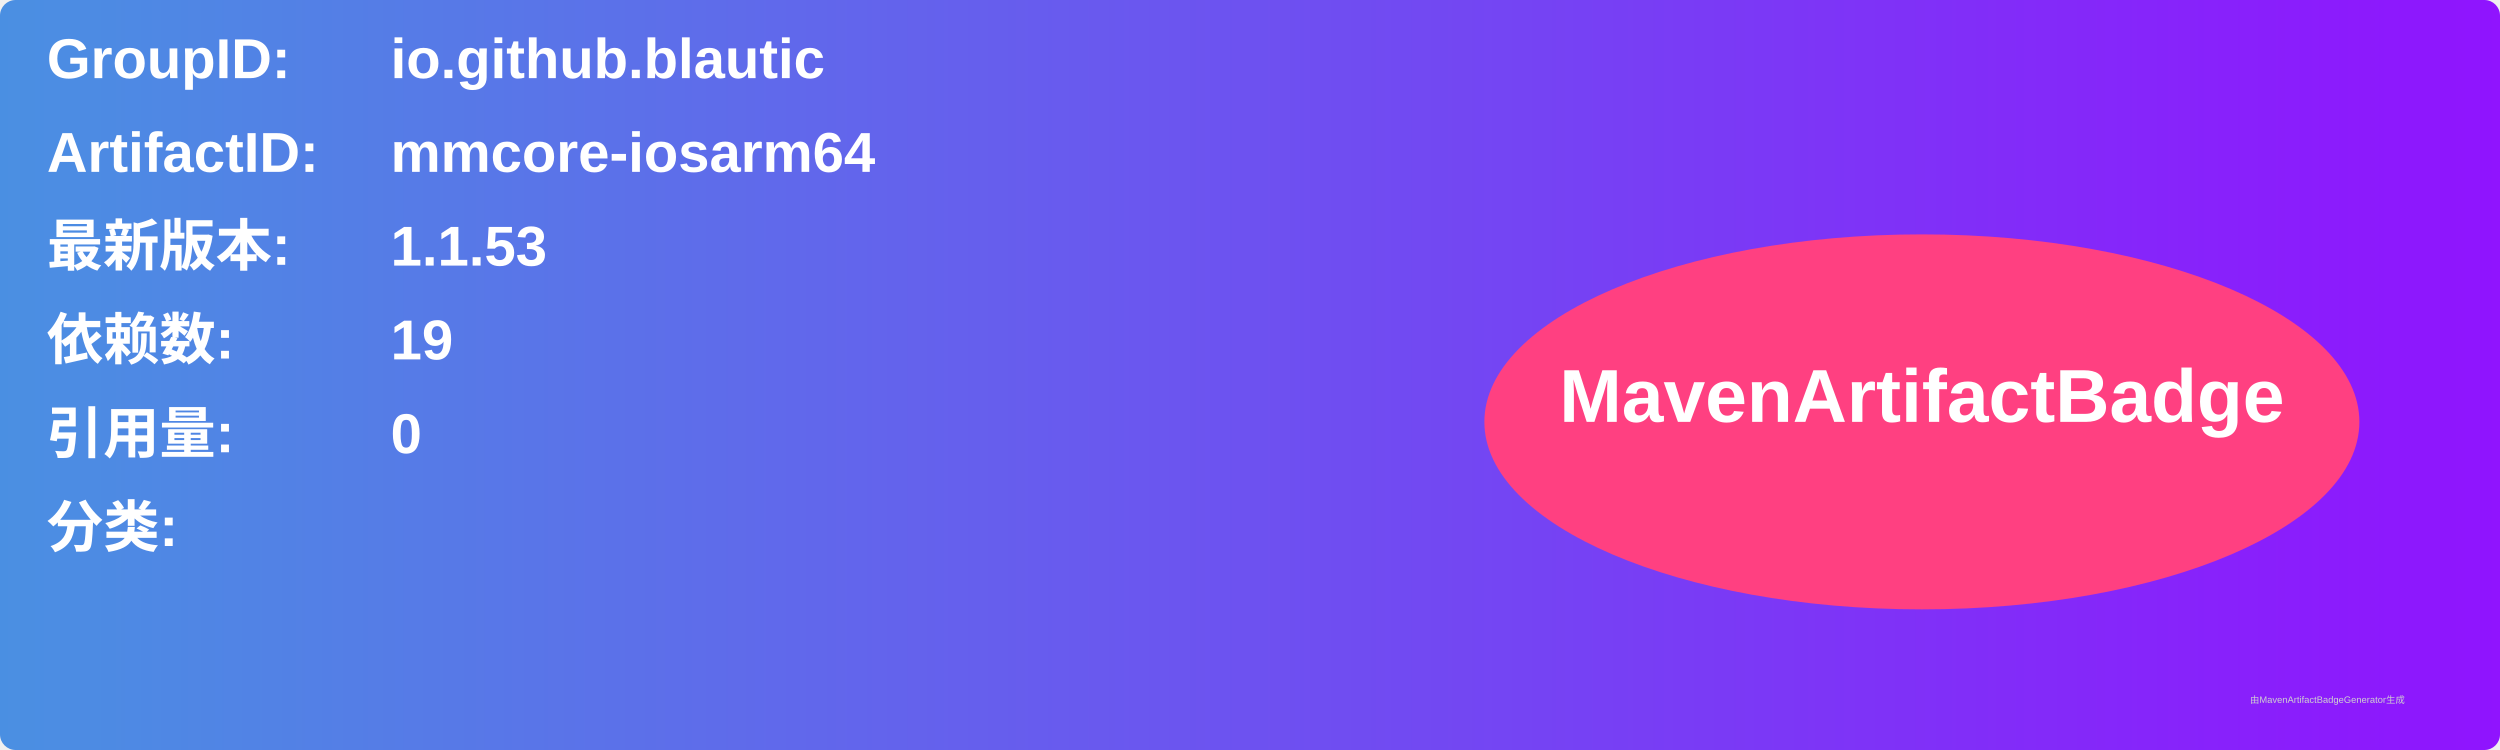
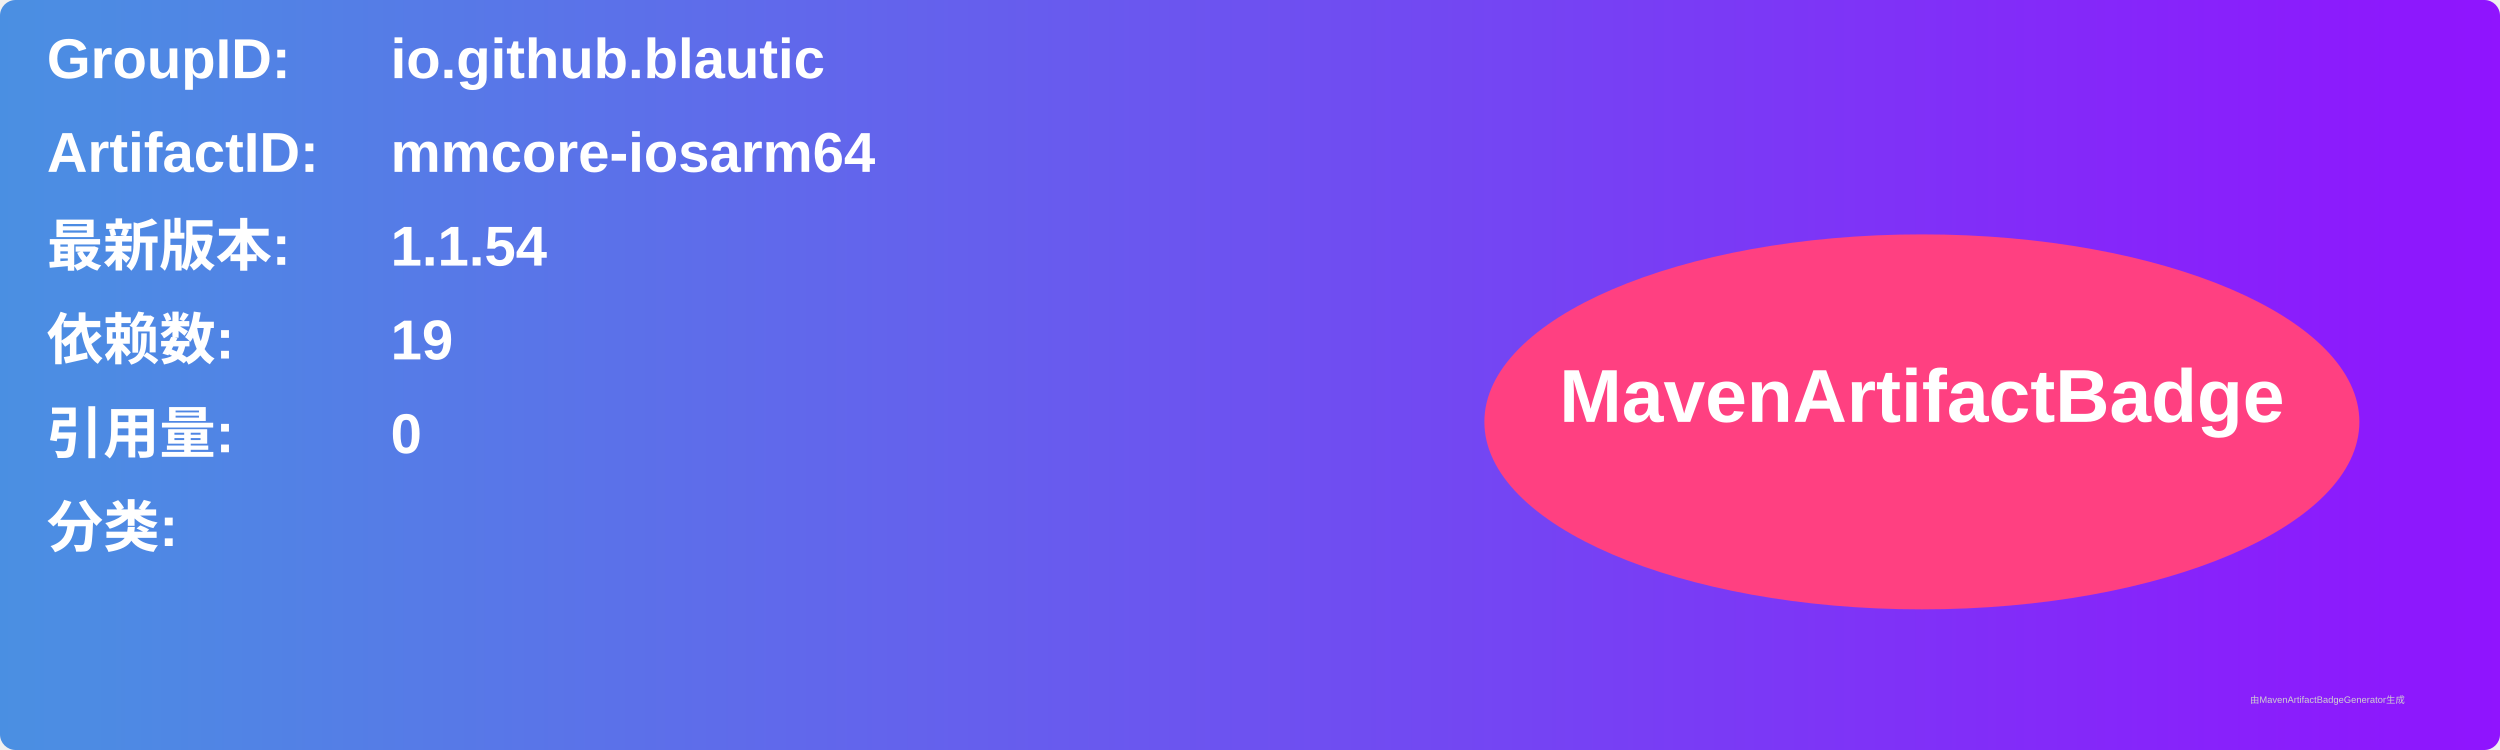
<svg xmlns="http://www.w3.org/2000/svg" width="800" height="240" viewBox="0 0 800 240">
  <linearGradient id="grad" x1="0%" y1="0%" x2="100%" y2="0%">
    <stop offset="0%" stop-color="#4a90e2" />
    <stop offset="100%" stop-color="#9013fe" />
  </linearGradient>
  <rect width="100%" height="100%" rx="5" ry="5" fill="url(#grad)" />
  <g transform="translate(15, 15)">
    <text x="0" y="10" font-family="Arial" font-size="18" fill="white" font-weight="bold" width="260">GroupID:</text>
    <text x="110" y="10" font-family="Arial" font-size="18" fill="white" font-weight="bold" width="460">io.github.blautic</text>
    <text x="0" y="40" font-family="Arial" font-size="18" fill="white" font-weight="bold" width="260">ArtifactID:</text>
    <text x="110" y="40" font-family="Arial" font-size="18" fill="white" font-weight="bold" width="460">mmcore-iosarm64</text>
    <text x="0" y="70" font-family="Arial" font-size="18" fill="white" font-weight="bold">最新版本:</text>
    <text x="110" y="70" font-family="Arial" font-size="18" fill="white" font-weight="bold">
-       <tspan font-weight="bold">1.1.53</tspan>
+       <tspan font-weight="bold">1.1.54</tspan>
    </text>
    <text x="0" y="100" font-family="Arial" font-size="18" fill="white" font-weight="bold">依赖数: </text>
    <text x="110" y="100" font-family="Arial" font-size="18" fill="white">
      <tspan font-weight="bold">19</tspan>
    </text>
    <text x="0" y="130" font-family="Arial" font-size="18" fill="white" font-weight="bold">引用量: </text>
    <text x="110" y="130" font-family="Arial" font-size="18" fill="white">
      <tspan font-weight="bold">0</tspan>
    </text>
    <text x="0" y="160" font-family="Arial" font-size="18" fill="white" font-weight="bold">分类:</text>
    <text x="10" y="190" font-family="Arial" font-size="10" fill="white">
      <tspan font-weight="bold" />
    </text>
    <ellipse cx="600" cy="120" rx="140" ry="60" fill="#ff4081" />
    <text x="600" y="120" text-anchor="middle" font-family="Arial" font-size="24" fill="white" font-weight="bold">MavenArtifactBadge</text>
  </g>
  <text x="720" y="225" font-family="Arial" font-size="3" fill="#d0d0d0">由MavenArtifactBadgeGenerator生成</text>
</svg>
